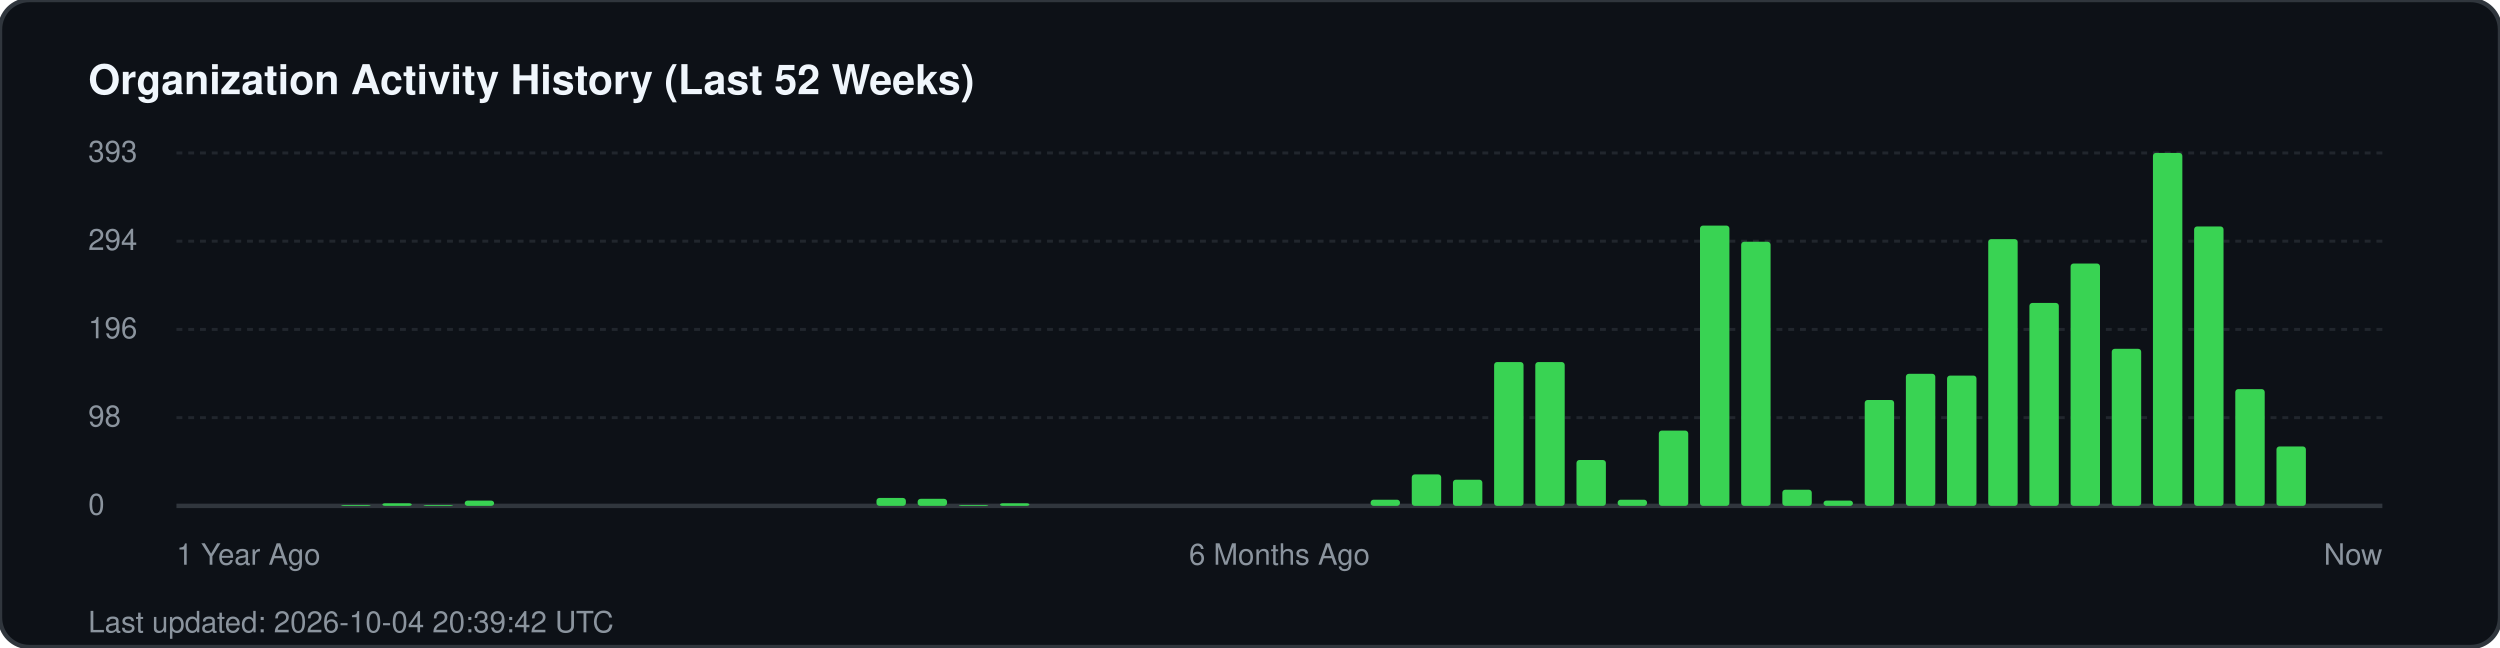
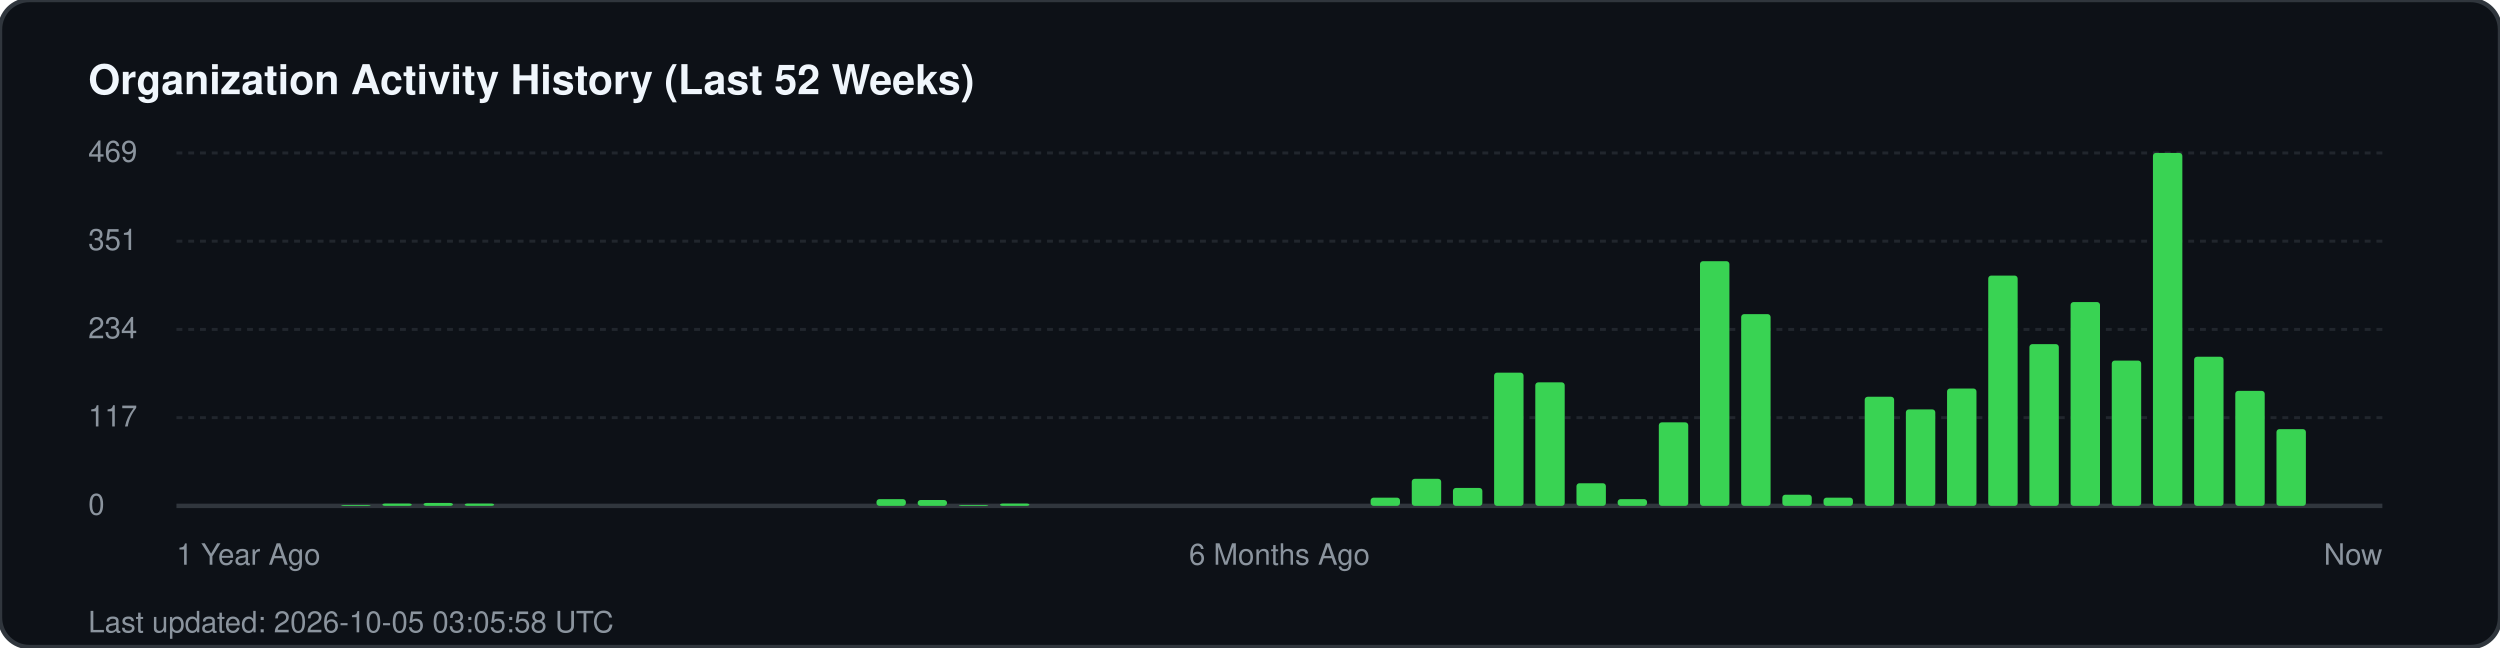
<svg xmlns="http://www.w3.org/2000/svg" width="850" height="220" viewBox="0 0 850 220" fill="none">
  <rect width="850" height="220" rx="10" fill="#0d1117" stroke="#30363d" stroke-width="1.5" />
  <text x="30" y="32" fill="#f0f6fc" font-family="-apple-system, BlinkMacSystemFont, 'Segoe UI', Helvetica, Arial, sans-serif" font-size="14" font-weight="700">Organization Activity History (Last 52 Weeks)</text>
  <g fill="#8b949e" font-family="-apple-system, BlinkMacSystemFont, 'Segoe UI', Helvetica, Arial, sans-serif" font-size="10">
-     <text x="30" y="55">393</text>
+     <text x="30" y="55">469</text>
    <line x1="60" y1="52" x2="810" y2="52" stroke="#21262d" stroke-width="1" stroke-dasharray="2 2" />
-     <text x="30" y="85">294</text>
+     <text x="30" y="85">351</text>
    <line x1="60" y1="82" x2="810" y2="82" stroke="#21262d" stroke-width="1" stroke-dasharray="2 2" />
-     <text x="30" y="115">196</text>
+     <text x="30" y="115">234</text>
    <line x1="60" y1="112" x2="810" y2="112" stroke="#21262d" stroke-width="1" stroke-dasharray="2 2" />
-     <text x="30" y="145">98</text>
+     <text x="30" y="145">117</text>
    <line x1="60" y1="142" x2="810" y2="142" stroke="#21262d" stroke-width="1" stroke-dasharray="2 2" />
    <text x="30" y="175">0</text>
    <line x1="60" y1="172" x2="810" y2="172" stroke="#30363d" stroke-width="1.5" />
  </g>
  <g transform="translate(60, 0)">
    <rect x="56.0" y="171.7" width="10" height="0.3" fill="#39d353" rx="1" />
-     <rect x="70.0" y="171.1" width="10" height="0.9" fill="#39d353" rx="1" />
-     <rect x="84.0" y="171.7" width="10" height="0.3" fill="#39d353" rx="1" />
-     <rect x="98.0" y="170.2" width="10" height="1.8" fill="#39d353" rx="1" />
-     <rect x="238.0" y="169.3" width="10" height="2.7" fill="#39d353" rx="1" />
-     <rect x="252.0" y="169.6" width="10" height="2.4" fill="#39d353" rx="1" />
+     <rect x="70.0" y="171.2" width="10" height="0.8" fill="#39d353" rx="1" />
+     <rect x="84.0" y="171.0" width="10" height="1.0" fill="#39d353" rx="1" />
+     <rect x="98.0" y="171.2" width="10" height="0.8" fill="#39d353" rx="1" />
+     <rect x="238.0" y="169.7" width="10" height="2.3" fill="#39d353" rx="1" />
+     <rect x="252.0" y="170.0" width="10" height="2.0" fill="#39d353" rx="1" />
    <rect x="266.0" y="171.7" width="10" height="0.3" fill="#39d353" rx="1" />
-     <rect x="280.0" y="171.1" width="10" height="0.9" fill="#39d353" rx="1" />
-     <rect x="406.0" y="169.9" width="10" height="2.1" fill="#39d353" rx="1" />
-     <rect x="420.0" y="161.3" width="10" height="10.7" fill="#39d353" rx="1" />
-     <rect x="434.0" y="163.1" width="10" height="8.9" fill="#39d353" rx="1" />
-     <rect x="448.0" y="123.1" width="10" height="48.9" fill="#39d353" rx="1" />
-     <rect x="462.0" y="123.1" width="10" height="48.9" fill="#39d353" rx="1" />
-     <rect x="476.0" y="156.4" width="10" height="15.6" fill="#39d353" rx="1" />
-     <rect x="490.0" y="169.9" width="10" height="2.1" fill="#39d353" rx="1" />
-     <rect x="504.0" y="146.4" width="10" height="25.6" fill="#39d353" rx="1" />
-     <rect x="518.0" y="76.7" width="10" height="95.3" fill="#39d353" rx="1" />
-     <rect x="532.0" y="82.2" width="10" height="89.8" fill="#39d353" rx="1" />
-     <rect x="546.0" y="166.5" width="10" height="5.5" fill="#39d353" rx="1" />
-     <rect x="560.0" y="170.2" width="10" height="1.8" fill="#39d353" rx="1" />
-     <rect x="574.0" y="136.0" width="10" height="36.0" fill="#39d353" rx="1" />
-     <rect x="588.0" y="127.1" width="10" height="44.9" fill="#39d353" rx="1" />
-     <rect x="602.0" y="127.7" width="10" height="44.3" fill="#39d353" rx="1" />
-     <rect x="616.0" y="81.3" width="10" height="90.7" fill="#39d353" rx="1" />
-     <rect x="630.0" y="103.0" width="10" height="69.0" fill="#39d353" rx="1" />
-     <rect x="644.0" y="89.6" width="10" height="82.4" fill="#39d353" rx="1" />
-     <rect x="658.0" y="118.6" width="10" height="53.4" fill="#39d353" rx="1" />
+     <rect x="280.0" y="171.2" width="10" height="0.8" fill="#39d353" rx="1" />
+     <rect x="406.0" y="169.2" width="10" height="2.8" fill="#39d353" rx="1" />
+     <rect x="420.0" y="162.8" width="10" height="9.2" fill="#39d353" rx="1" />
+     <rect x="434.0" y="165.9" width="10" height="6.1" fill="#39d353" rx="1" />
+     <rect x="448.0" y="126.7" width="10" height="45.3" fill="#39d353" rx="1" />
+     <rect x="462.0" y="130.0" width="10" height="42.0" fill="#39d353" rx="1" />
+     <rect x="476.0" y="164.3" width="10" height="7.7" fill="#39d353" rx="1" />
+     <rect x="490.0" y="169.7" width="10" height="2.3" fill="#39d353" rx="1" />
+     <rect x="504.0" y="143.6" width="10" height="28.4" fill="#39d353" rx="1" />
+     <rect x="518.0" y="88.8" width="10" height="83.2" fill="#39d353" rx="1" />
+     <rect x="532.0" y="106.8" width="10" height="65.2" fill="#39d353" rx="1" />
+     <rect x="546.0" y="168.2" width="10" height="3.8" fill="#39d353" rx="1" />
+     <rect x="560.0" y="169.2" width="10" height="2.8" fill="#39d353" rx="1" />
+     <rect x="574.0" y="134.9" width="10" height="37.1" fill="#39d353" rx="1" />
+     <rect x="588.0" y="139.2" width="10" height="32.8" fill="#39d353" rx="1" />
+     <rect x="602.0" y="132.1" width="10" height="39.9" fill="#39d353" rx="1" />
+     <rect x="616.0" y="93.7" width="10" height="78.3" fill="#39d353" rx="1" />
+     <rect x="630.0" y="117.0" width="10" height="55.0" fill="#39d353" rx="1" />
+     <rect x="644.0" y="102.7" width="10" height="69.3" fill="#39d353" rx="1" />
+     <rect x="658.0" y="122.6" width="10" height="49.4" fill="#39d353" rx="1" />
    <rect x="672.0" y="52.0" width="10" height="120.0" fill="#39d353" rx="1" />
-     <rect x="686.0" y="77.0" width="10" height="95.0" fill="#39d353" rx="1" />
-     <rect x="700.0" y="132.3" width="10" height="39.7" fill="#39d353" rx="1" />
-     <rect x="714.0" y="151.8" width="10" height="20.2" fill="#39d353" rx="1" />
+     <rect x="686.0" y="121.3" width="10" height="50.7" fill="#39d353" rx="1" />
+     <rect x="700.0" y="132.9" width="10" height="39.1" fill="#39d353" rx="1" />
+     <rect x="714.0" y="145.9" width="10" height="26.1" fill="#39d353" rx="1" />
  </g>
  <g transform="translate(60, 192)" fill="#8b949e" font-family="-apple-system, BlinkMacSystemFont, 'Segoe UI', Helvetica, Arial, sans-serif" font-size="10">
    <text x="0">1 Year Ago</text>
    <text x="375" text-anchor="middle">6 Months Ago</text>
    <text x="750" text-anchor="end">Now</text>
  </g>
-   <text x="30" y="215" fill="#8b949e" font-family="-apple-system, BlinkMacSystemFont, 'Segoe UI', Helvetica, Arial, sans-serif" font-size="10">Last updated: 2026-10-04 20:39:42 UTC</text>
+   <text x="30" y="215" fill="#8b949e" font-family="-apple-system, BlinkMacSystemFont, 'Segoe UI', Helvetica, Arial, sans-serif" font-size="10">Last updated: 2026-10-05 03:05:58 UTC</text>
</svg>
